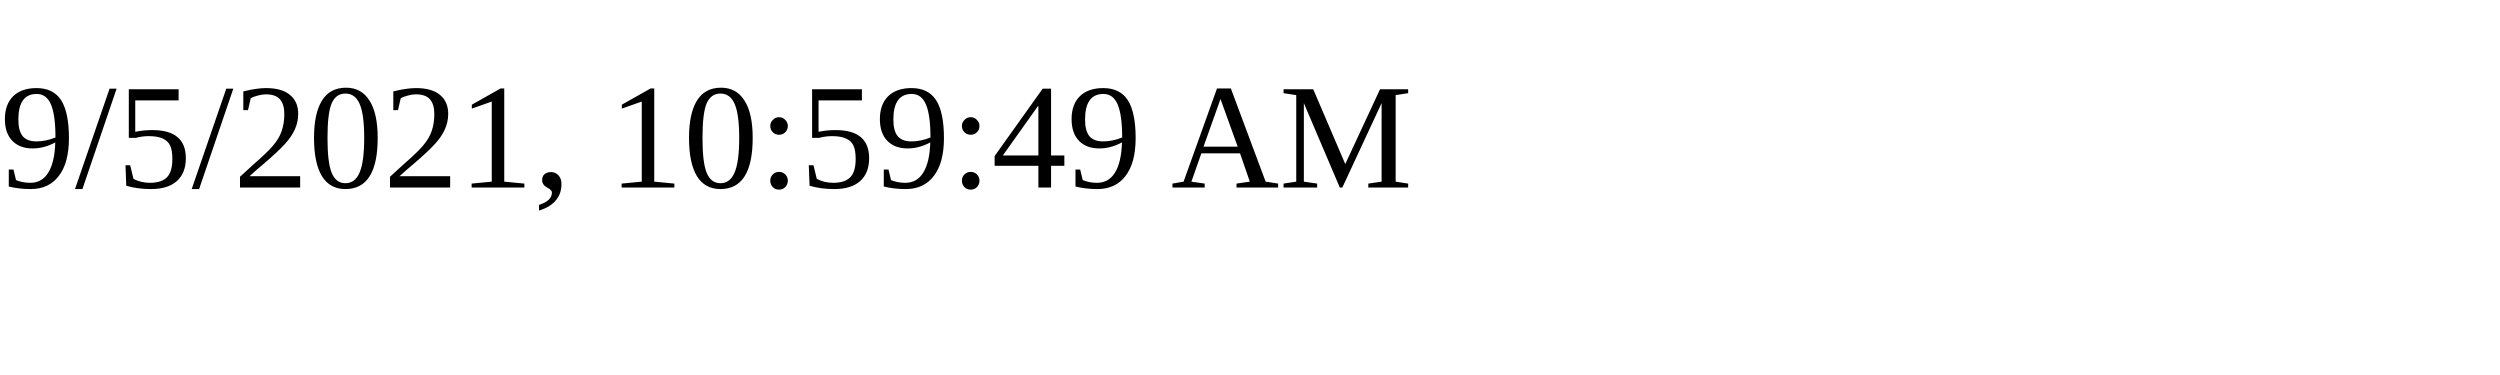
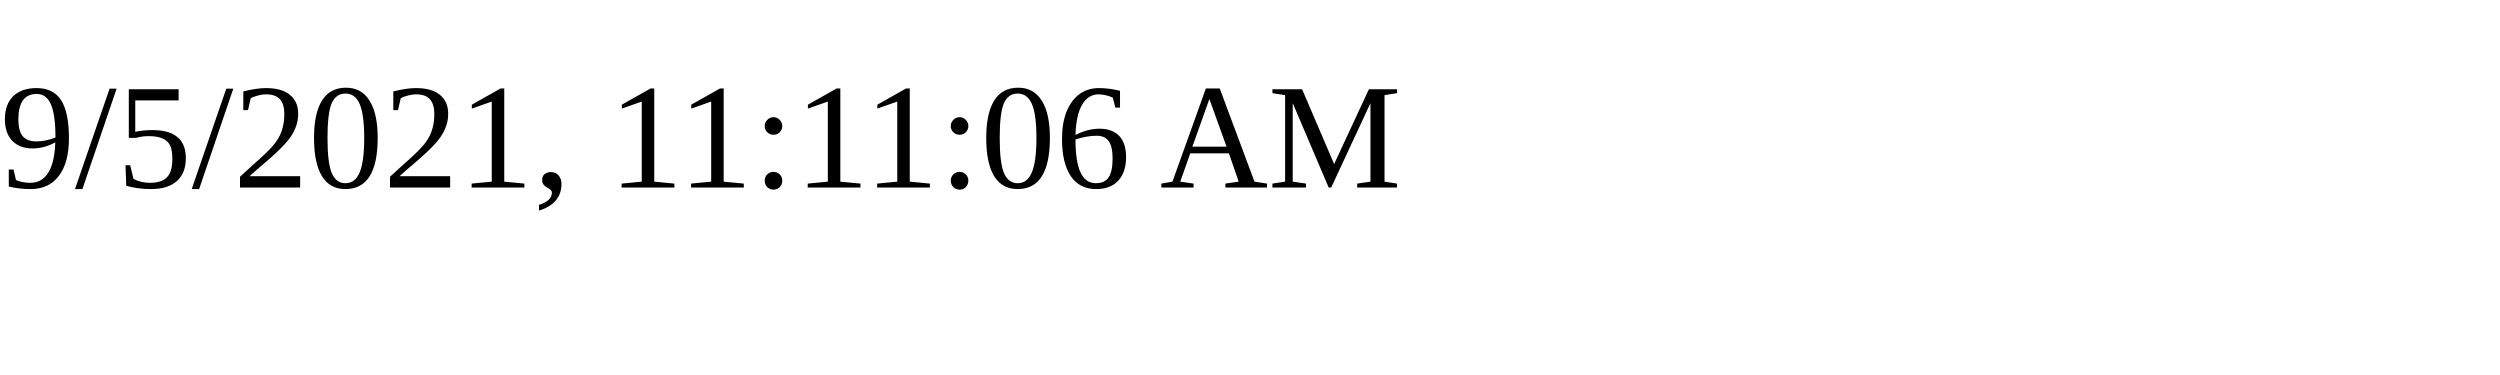
<svg xmlns="http://www.w3.org/2000/svg" height="30" width="200">
-   <text x="0" y="15">9/5/2021, 10:59:49 AM</text>
+   <text x="0" y="15">9/5/2021, 11:11:06 AM</text>
</svg>
